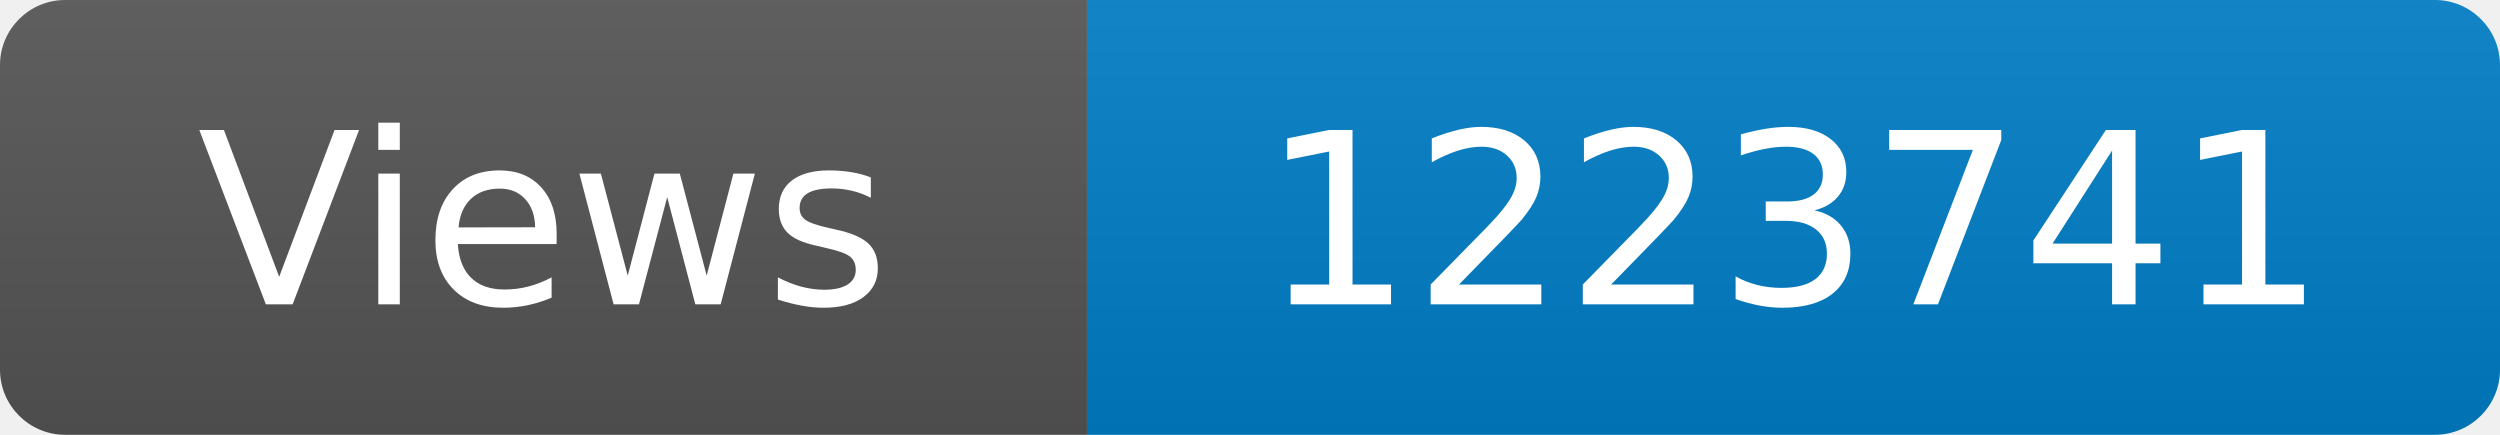
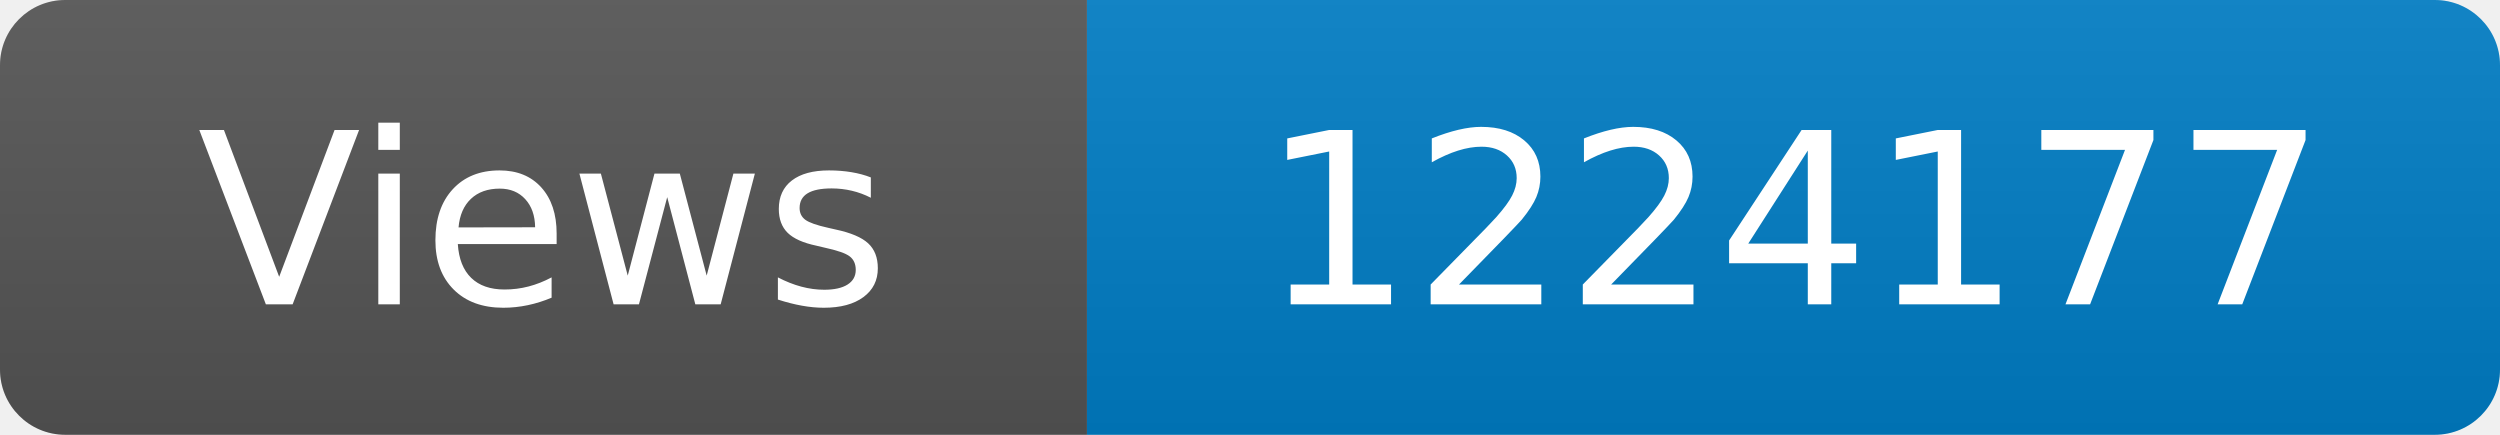
<svg xmlns="http://www.w3.org/2000/svg" width="115" height="20" role="img" aria-label="Maintained?: yes">
  <linearGradient id="s" x2="0" y2="100%">
    <stop offset="0" stop-color="#bbb" stop-opacity=".1" />
    <stop offset="1" stop-opacity=".1" />
  </linearGradient>
  <clipPath id="r">
    <rect width="115" height="20" rx="3" fill="#fff" />
  </clipPath>
  <g clip-path="url(#r)">
    <rect width="50" height="20" fill="#555" />
    <rect x="50" width="160" height="20" fill="#007ec6" />
    <rect width="115" height="20" fill="url(#s)" />
  </g>
  <g fill="#fff" text-anchor="middle" font-family="Verdana,Geneva,DejaVu Sans,sans-serif" font-size="110">
    <text x="250" y="140" transform="scale(.1)" fill="#fff">Views</text>
-     <text x="825" y="140" transform="scale(.1)" fill="#fff">1223741</text>
+     <text x="825" y="140" transform="scale(.1)" fill="#fff">1224177</text>
  </g>
</svg>
